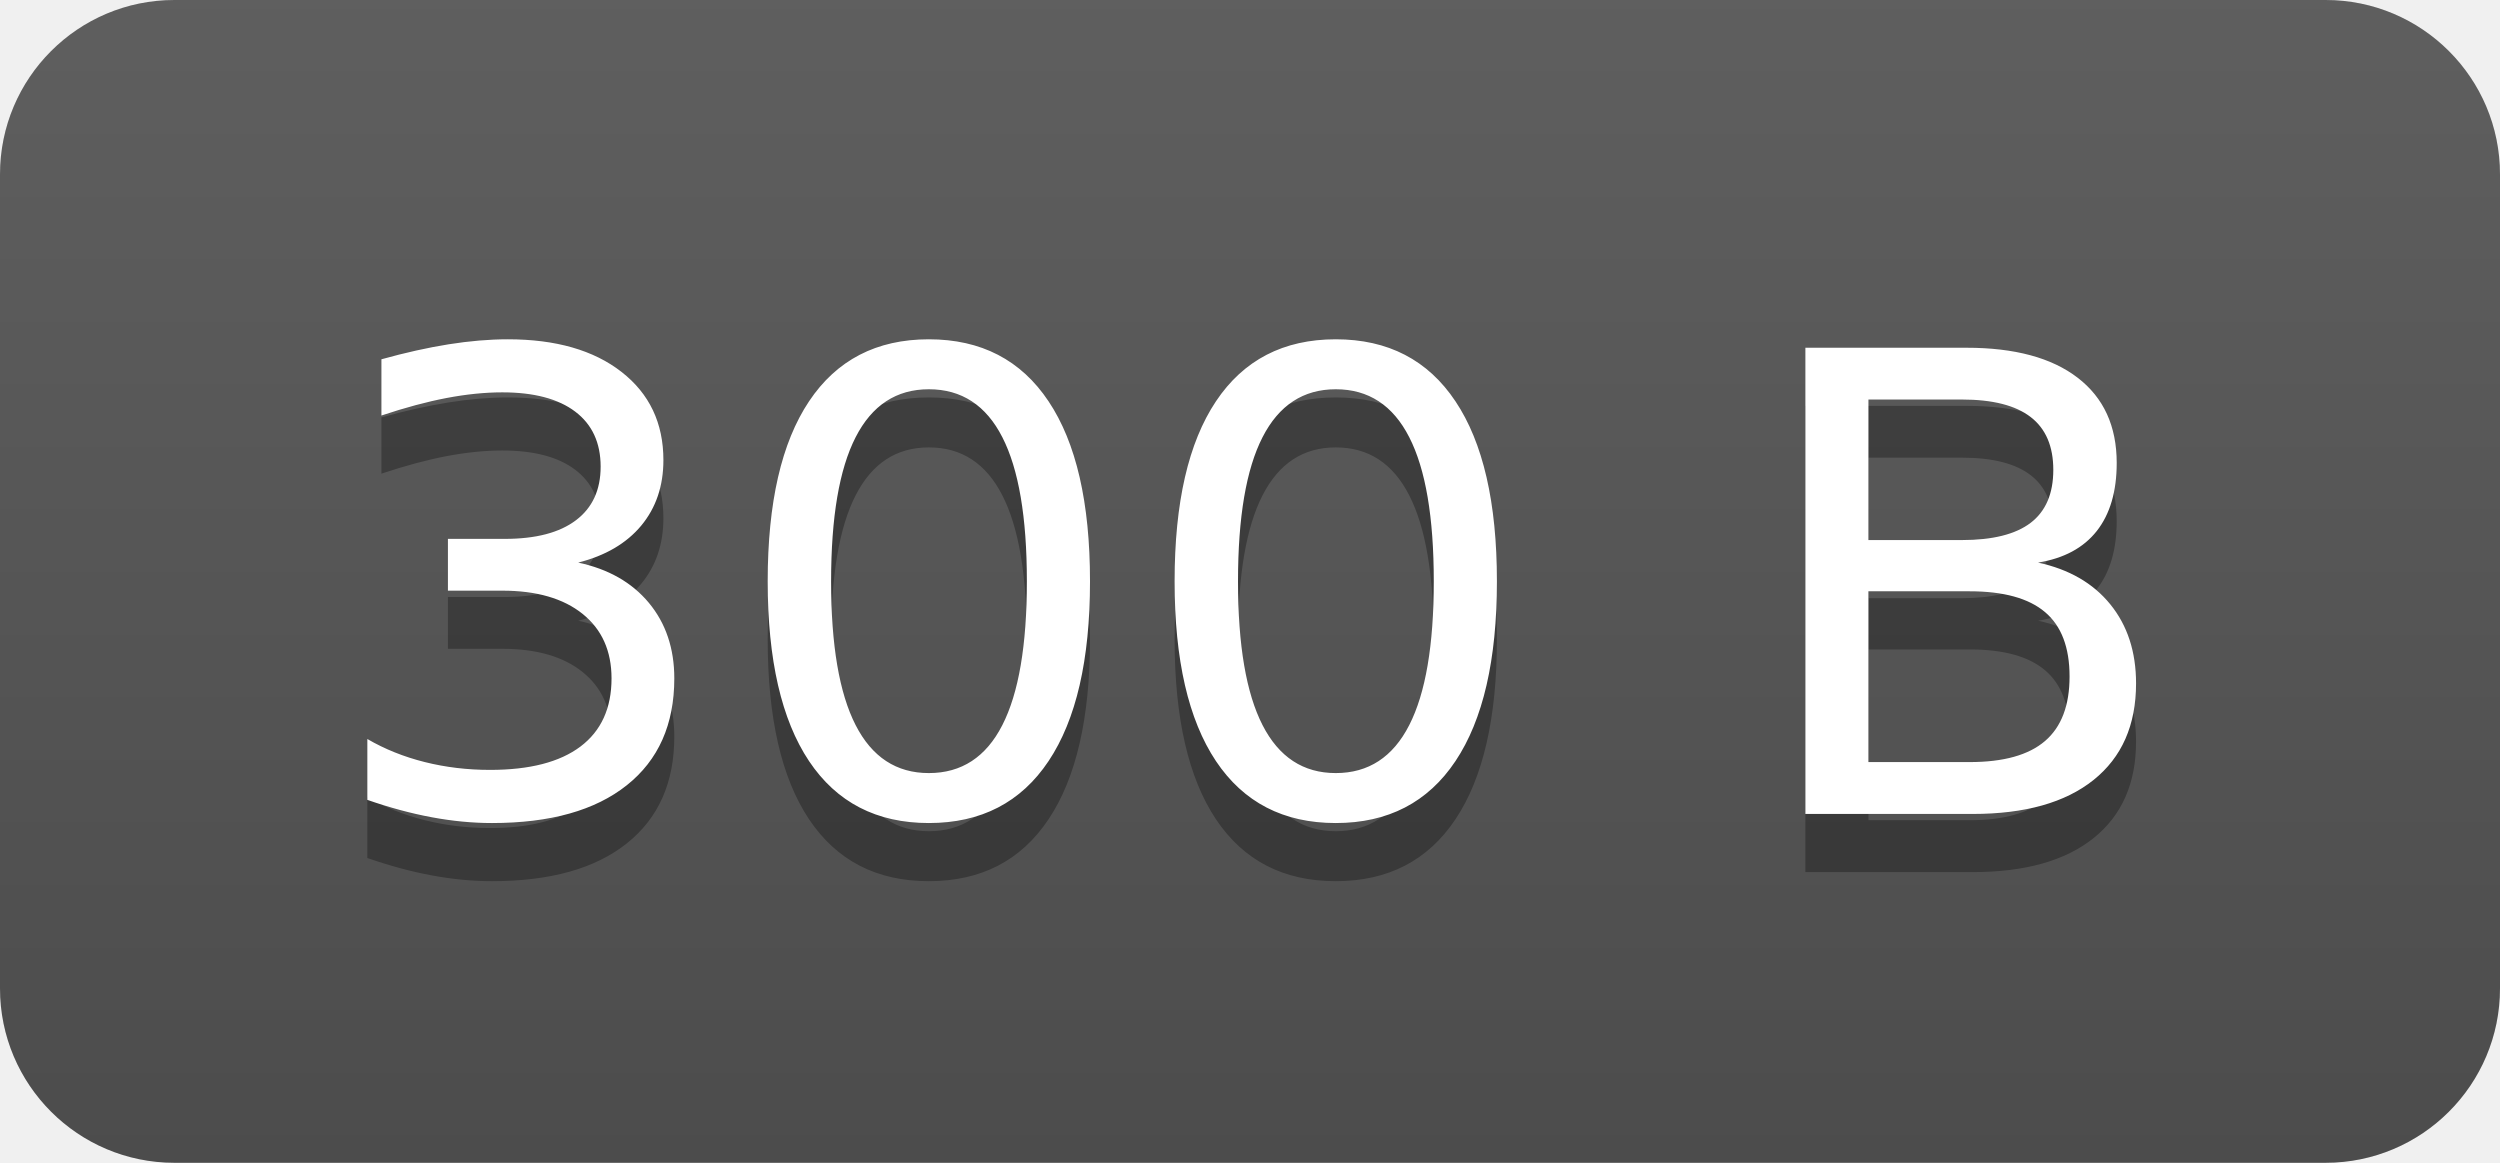
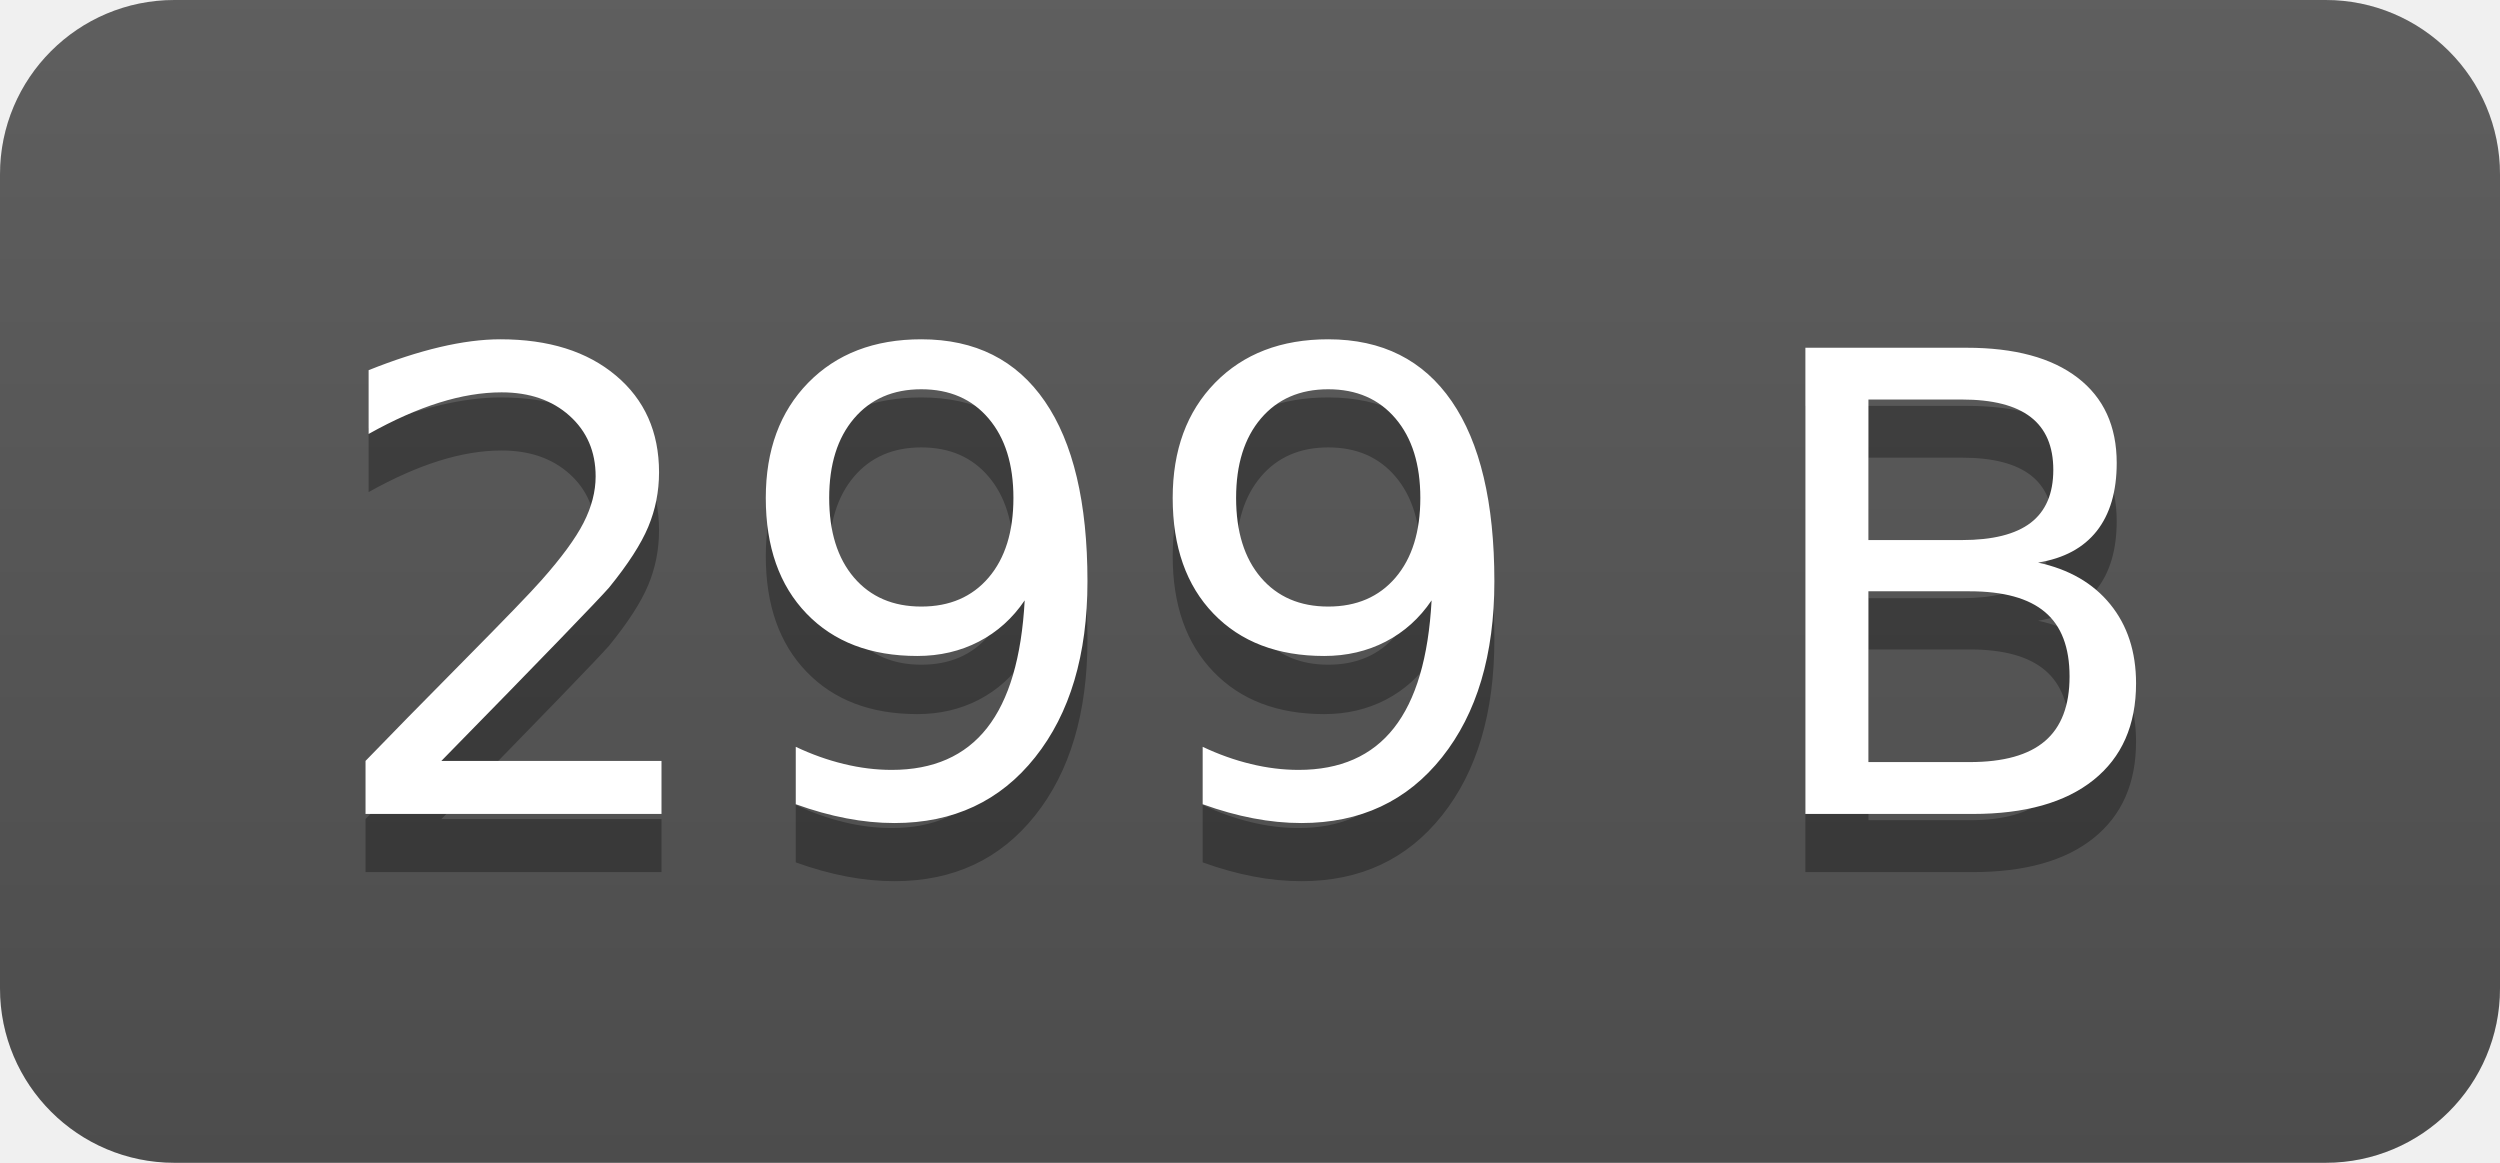
- <svg xmlns="http://www.w3.org/2000/svg" width="43" height="20" role="img" aria-label="300 B">
+ <svg xmlns="http://www.w3.org/2000/svg" width="43" height="20" role="img" aria-label="299 B">
  <linearGradient id="s" x2="0" y2="100%">
    <stop offset="0" stop-color="#bbb" stop-opacity=".1" />
    <stop offset="1" stop-opacity=".1" />
  </linearGradient>
  <clipPath id="r">
    <rect width="43" height="20" rx="3" fill="#fff" />
  </clipPath>
  <g clip-path="url(#r)">
    <rect width="0" height="20" fill="#555" />
    <rect x="0" width="43" height="20" fill="#555" />
    <rect width="43" height="20" fill="url(#s)" />
  </g>
  <g fill="#fff" text-anchor="middle" font-family="Verdana,Geneva,DejaVu Sans,sans-serif" text-rendering="geometricPrecision" font-size="110">
-     <text aria-hidden="true" x="215" y="150" fill="#010101" fill-opacity=".3" transform="scale(.1)" textLength="330">300 B</text>
-     <text x="215" y="140" transform="scale(.1)" fill="#fff" textLength="330">300 B</text>
+     <text aria-hidden="true" x="215" y="150" fill="#010101" fill-opacity=".3" transform="scale(.1)" textLength="330">299 B</text>
+     <text x="215" y="140" transform="scale(.1)" fill="#fff" textLength="330">299 B</text>
  </g>
</svg>
